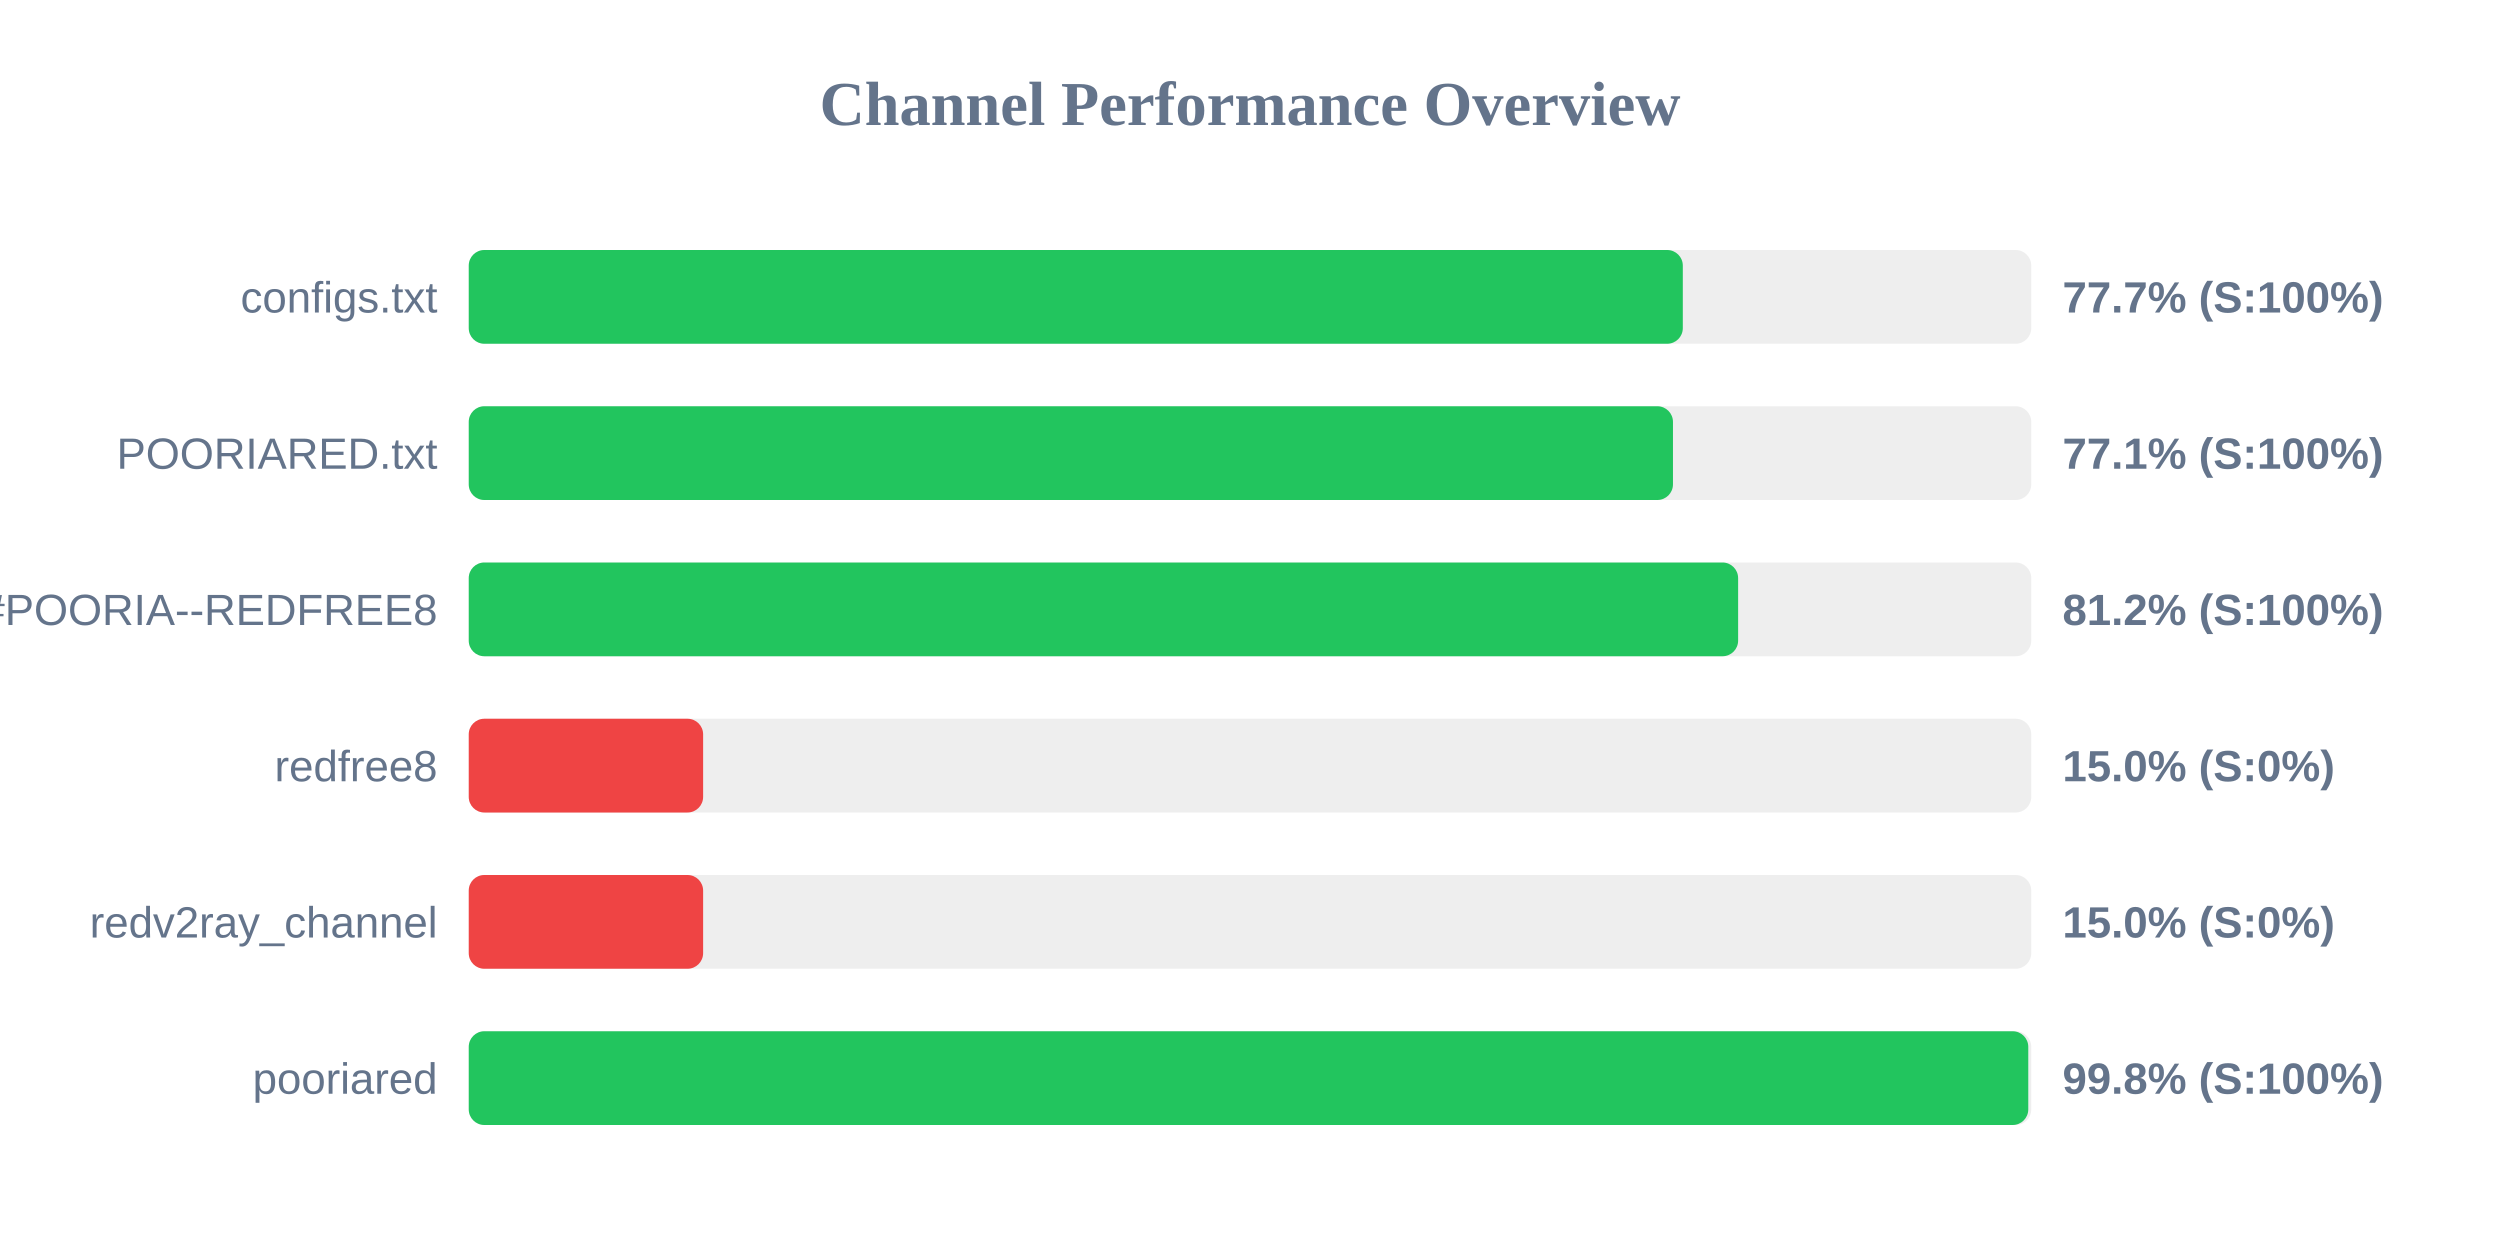
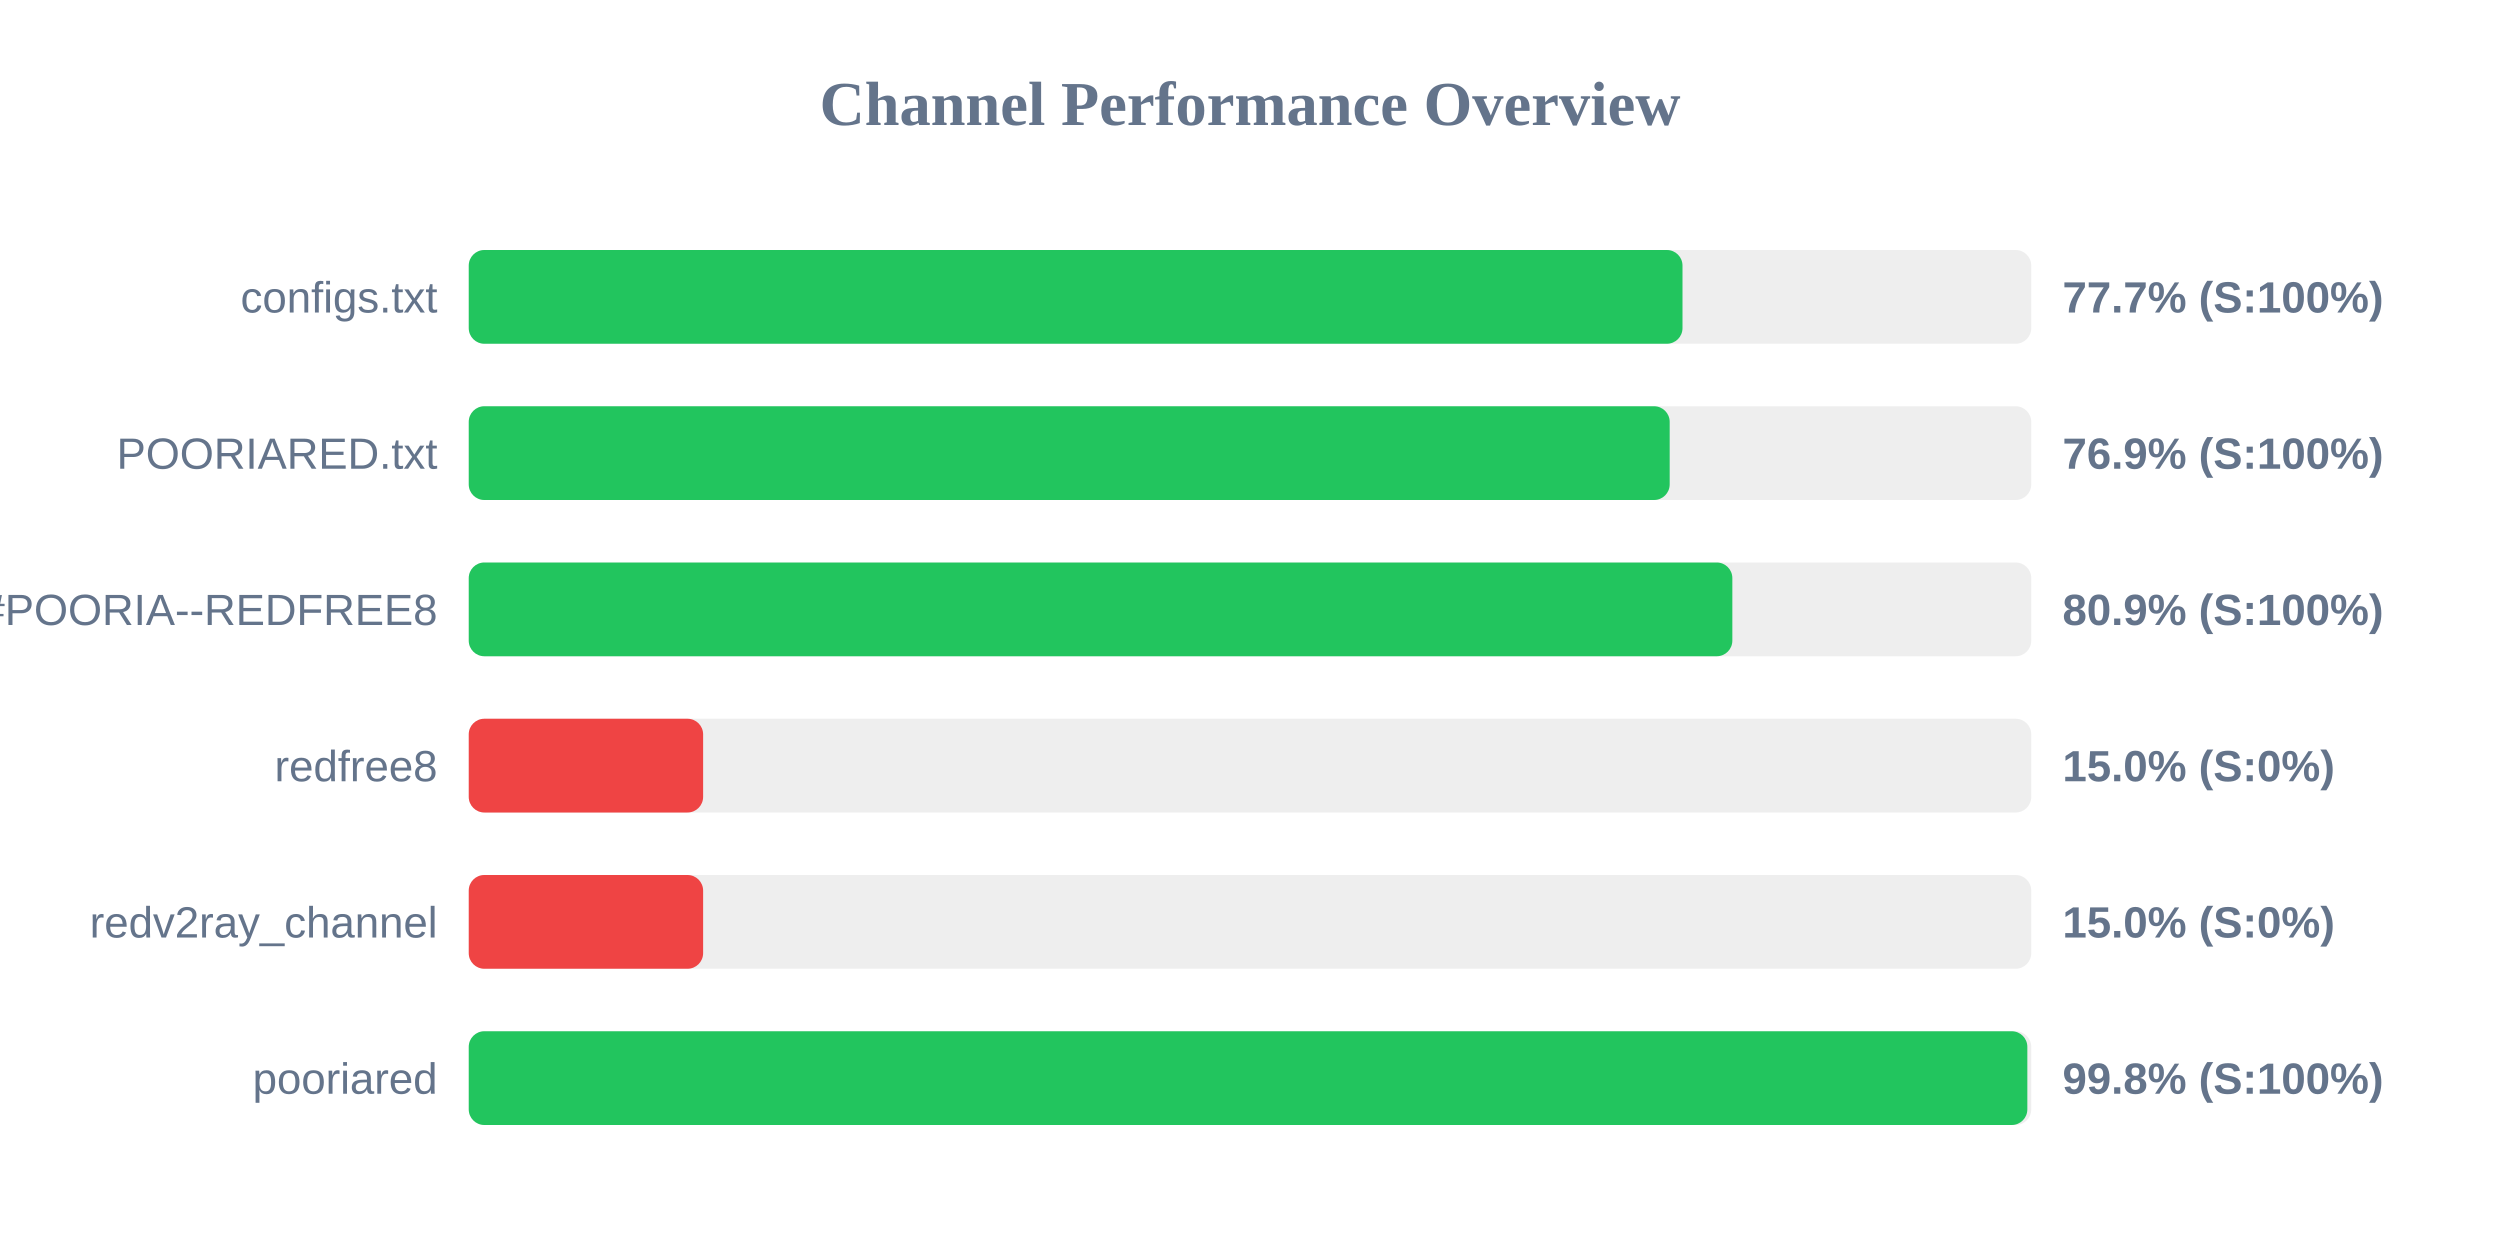
<svg xmlns="http://www.w3.org/2000/svg" width="800" height="400" version="1.1">
  <style>
        .row { font: 14px Arial; fill: #64748b; }
        .score { font: bold 14px Arial; fill: #64748b; }
    </style>
  <text x="400" y="40" text-anchor="middle" font-size="20px" font-weight="bold" fill="#64748b">Channel Performance Overview</text>
  <rect x="150" y="80" width="500" height="30" fill="#eee" rx="5" />
-   <rect x="150" y="80" width="388.5" height="30" fill="#22c55e" rx="5" />
+   <rect x="150" y="80" width="388.4" height="30" fill="#22c55e" rx="5" />
  <text x="140" y="100" text-anchor="end" class="row">configs.txt</text>
  <text x="660" y="100" text-anchor="start" class="score">77.7% (S:100%)</text>
  <rect x="150" y="130" width="500" height="30" fill="#eee" rx="5" />
-   <rect x="150" y="130" width="385.35" height="30" fill="#22c55e" rx="5" />
+   <rect x="150" y="130" width="384.3" height="30" fill="#22c55e" rx="5" />
  <text x="140" y="150" text-anchor="end" class="row">POORIARED.txt</text>
-   <text x="660" y="150" text-anchor="start" class="score">77.1% (S:100%)</text>
+   <text x="660" y="150" text-anchor="start" class="score">76.9% (S:100%)</text>
  <rect x="150" y="180" width="500" height="30" fill="#eee" rx="5" />
-   <rect x="150" y="180" width="406.2" height="30" fill="#22c55e" rx="5" />
+   <rect x="150" y="180" width="404.35" height="30" fill="#22c55e" rx="5" />
  <text x="140" y="200" text-anchor="end" class="row">POORIA--REDFREE8.txt#POORIA--REDFREE8</text>
-   <text x="660" y="200" text-anchor="start" class="score">81.2% (S:100%)</text>
+   <text x="660" y="200" text-anchor="start" class="score">80.9% (S:100%)</text>
  <rect x="150" y="230" width="500" height="30" fill="#eee" rx="5" />
  <rect x="150" y="230" width="75.0" height="30" fill="#ef4444" rx="5" />
  <text x="140" y="250" text-anchor="end" class="row">redfree8</text>
  <text x="660" y="250" text-anchor="start" class="score">15.0% (S:0%)</text>
  <rect x="150" y="280" width="500" height="30" fill="#eee" rx="5" />
  <rect x="150" y="280" width="75.0" height="30" fill="#ef4444" rx="5" />
  <text x="140" y="300" text-anchor="end" class="row">redv2ray_channel</text>
  <text x="660" y="300" text-anchor="start" class="score">15.0% (S:0%)</text>
  <rect x="150" y="330" width="500" height="30" fill="#eee" rx="5" />
-   <rect x="150" y="330" width="499.05" height="30" fill="#22c55e" rx="5" />
+   <rect x="150" y="330" width="498.75" height="30" fill="#22c55e" rx="5" />
  <text x="140" y="350" text-anchor="end" class="row">pooriared</text>
  <text x="660" y="350" text-anchor="start" class="score">99.8% (S:100%)</text>
</svg>
